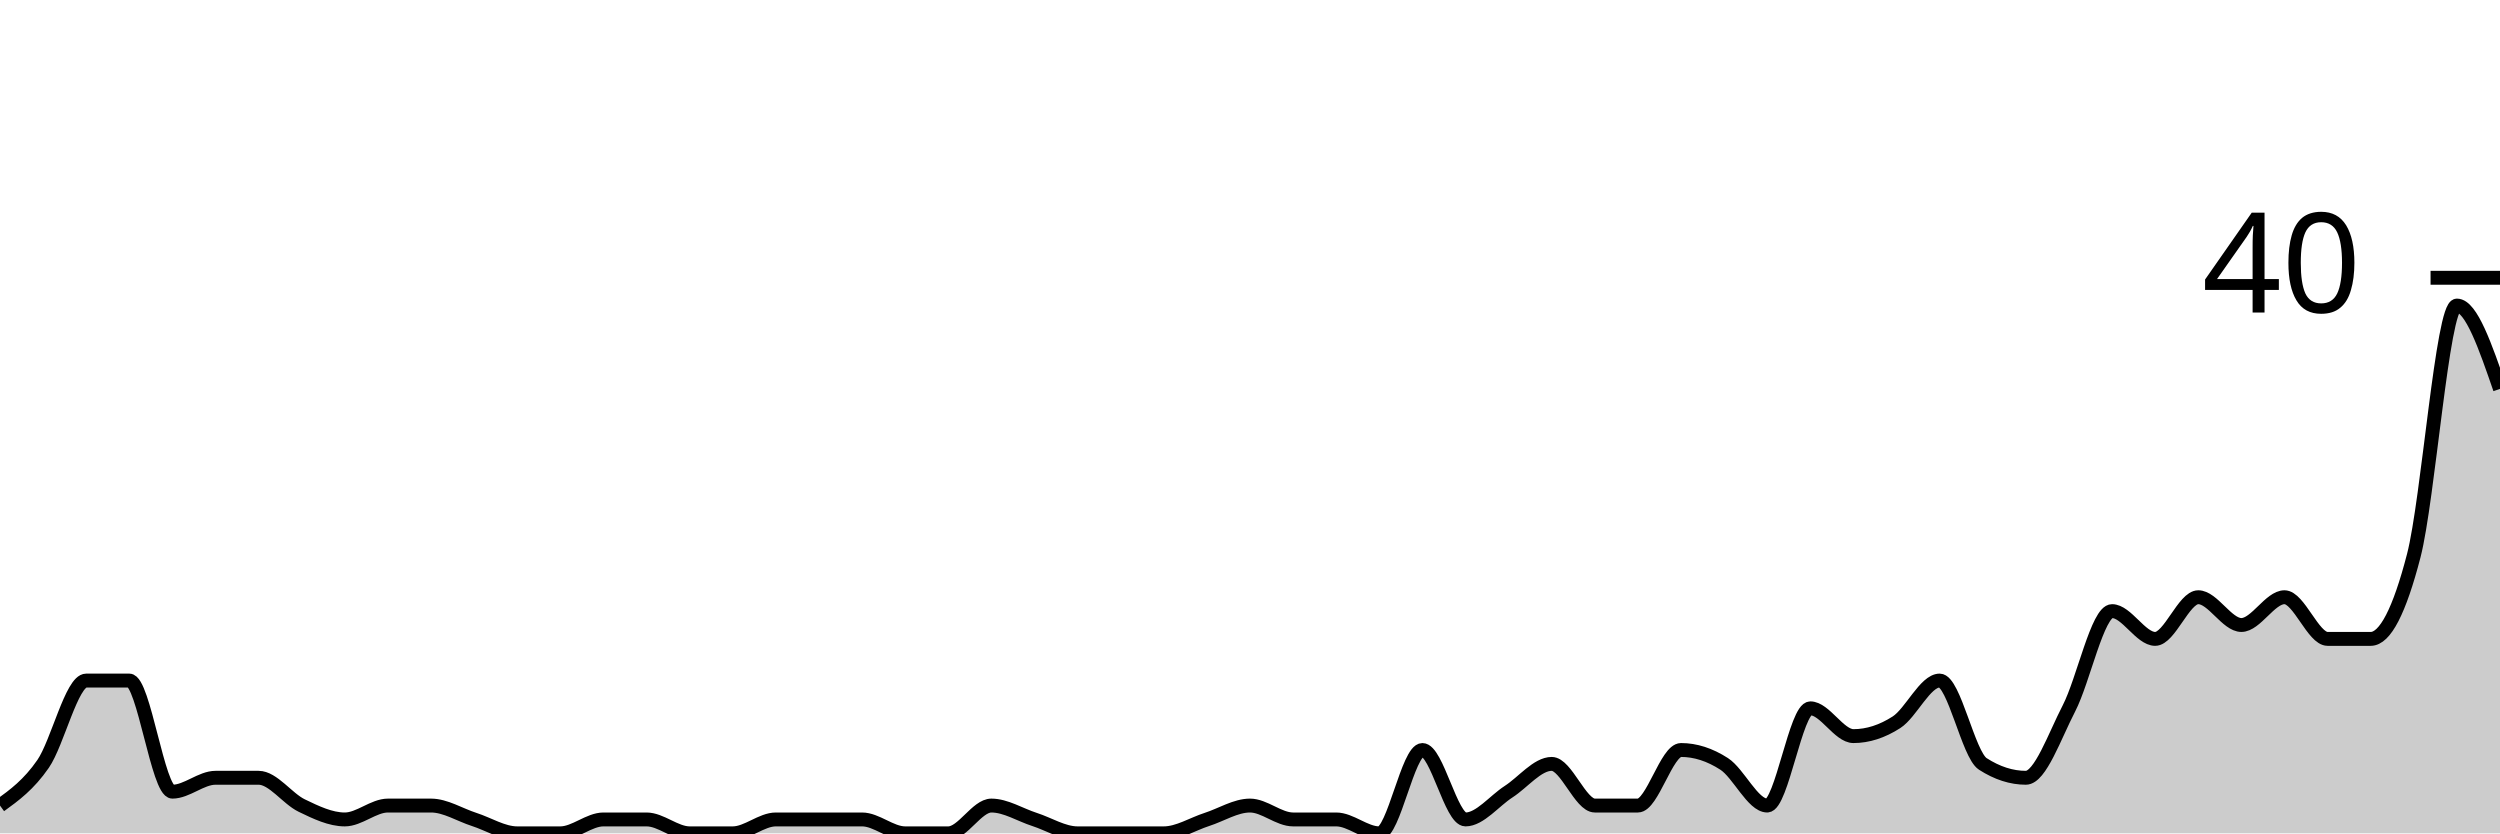
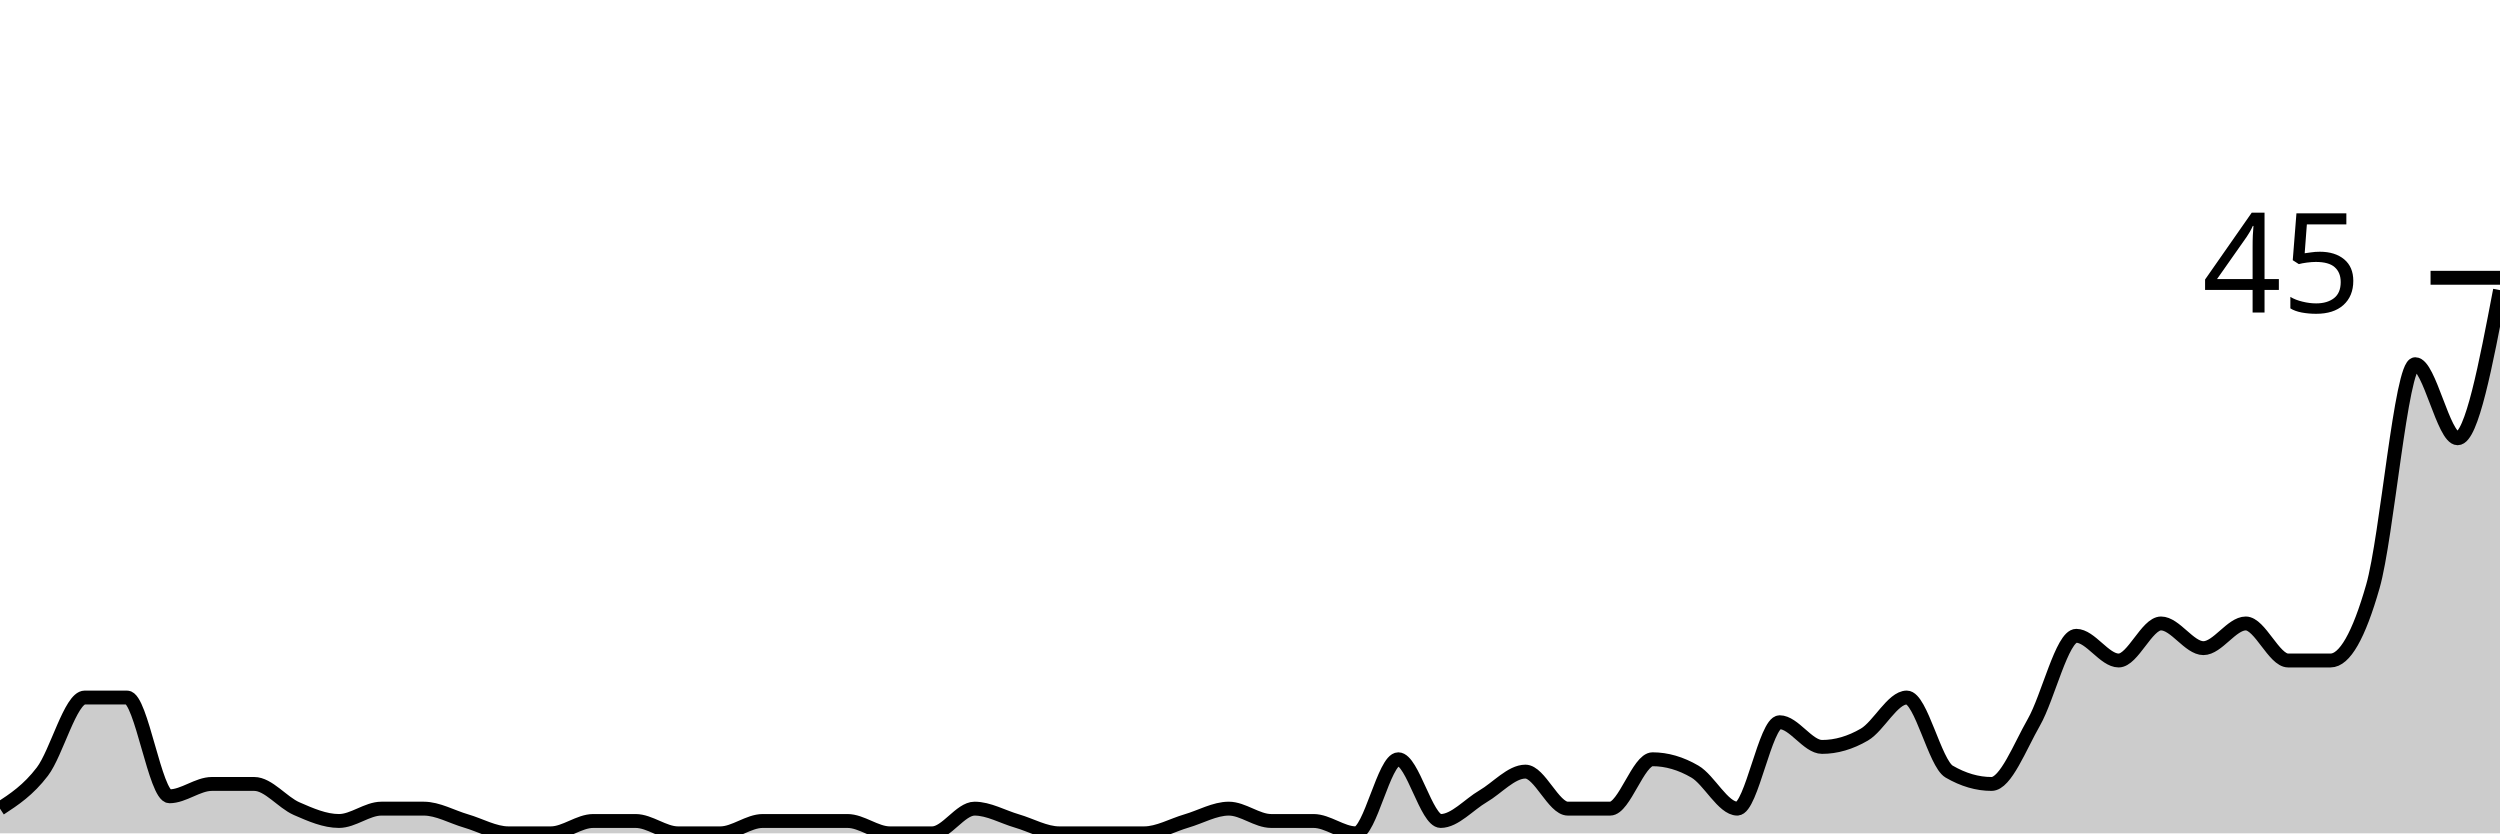
<svg xmlns="http://www.w3.org/2000/svg" viewBox="0 0 180 60">
  <g transform="translate(0,20)">
-     <path class="area" fill="rgba(0, 0, 0, 0.2)" d="M0,38C1.034,37.25,2.069,36.5,3.103,35C4.138,33.5,5.172,29,6.207,29C7.241,29,8.276,29,9.31,29C10.345,29,11.379,37,12.414,37C13.448,37,14.483,36,15.517,36C16.552,36,17.586,36,18.621,36C19.655,36,20.69,37.5,21.724,38C22.759,38.5,23.793,39,24.828,39C25.862,39,26.897,38,27.931,38C28.966,38,30,38,31.034,38C32.069,38,33.103,38.667,34.138,39C35.172,39.333,36.207,40,37.241,40C38.276,40,39.31,40,40.345,40C41.379,40,42.414,39,43.448,39C44.483,39,45.517,39,46.552,39C47.586,39,48.621,40,49.655,40C50.69,40,51.724,40,52.759,40C53.793,40,54.828,39,55.862,39C56.897,39,57.931,39,58.966,39C60,39,61.034,39,62.069,39C63.103,39,64.138,40,65.172,40C66.207,40,67.241,40,68.276,40C69.31,40,70.345,38,71.379,38C72.414,38,73.448,38.667,74.483,39C75.517,39.333,76.552,40,77.586,40C78.621,40,79.655,40,80.69,40C81.724,40,82.759,40,83.793,40C84.828,40,85.862,39.333,86.897,39C87.931,38.667,88.966,38,90,38C91.034,38,92.069,39,93.103,39C94.138,39,95.172,39,96.207,39C97.241,39,98.276,40,99.31,40C100.345,40,101.379,34,102.414,34C103.448,34,104.483,39,105.517,39C106.552,39,107.586,37.667,108.621,37C109.655,36.333,110.69,35,111.724,35C112.759,35,113.793,38,114.828,38C115.862,38,116.897,38,117.931,38C118.966,38,120,34,121.034,34C122.069,34,123.103,34.333,124.138,35C125.172,35.667,126.207,38,127.241,38C128.276,38,129.31,31,130.345,31C131.379,31,132.414,33,133.448,33C134.483,33,135.517,32.667,136.552,32C137.586,31.333,138.621,29,139.655,29C140.69,29,141.724,34.333,142.759,35C143.793,35.667,144.828,36,145.862,36C146.897,36,147.931,33,148.966,31C150,29,151.034,24,152.069,24C153.103,24,154.138,26,155.172,26C156.207,26,157.241,23,158.276,23C159.31,23,160.345,25,161.379,25C162.414,25,163.448,23,164.483,23C165.517,23,166.552,26,167.586,26C168.621,26,169.655,26,170.69,26C171.724,26,172.759,24,173.793,20C174.828,16,175.862,2,176.897,2C177.931,2,178.966,5,180,8L180,40C178.966,40,177.931,40,176.897,40C175.862,40,174.828,40,173.793,40C172.759,40,171.724,40,170.69,40C169.655,40,168.621,40,167.586,40C166.552,40,165.517,40,164.483,40C163.448,40,162.414,40,161.379,40C160.345,40,159.31,40,158.276,40C157.241,40,156.207,40,155.172,40C154.138,40,153.103,40,152.069,40C151.034,40,150,40,148.966,40C147.931,40,146.897,40,145.862,40C144.828,40,143.793,40,142.759,40C141.724,40,140.69,40,139.655,40C138.621,40,137.586,40,136.552,40C135.517,40,134.483,40,133.448,40C132.414,40,131.379,40,130.345,40C129.31,40,128.276,40,127.241,40C126.207,40,125.172,40,124.138,40C123.103,40,122.069,40,121.034,40C120,40,118.966,40,117.931,40C116.897,40,115.862,40,114.828,40C113.793,40,112.759,40,111.724,40C110.69,40,109.655,40,108.621,40C107.586,40,106.552,40,105.517,40C104.483,40,103.448,40,102.414,40C101.379,40,100.345,40,99.31,40C98.276,40,97.241,40,96.207,40C95.172,40,94.138,40,93.103,40C92.069,40,91.034,40,90,40C88.966,40,87.931,40,86.897,40C85.862,40,84.828,40,83.793,40C82.759,40,81.724,40,80.69,40C79.655,40,78.621,40,77.586,40C76.552,40,75.517,40,74.483,40C73.448,40,72.414,40,71.379,40C70.345,40,69.31,40,68.276,40C67.241,40,66.207,40,65.172,40C64.138,40,63.103,40,62.069,40C61.034,40,60,40,58.966,40C57.931,40,56.897,40,55.862,40C54.828,40,53.793,40,52.759,40C51.724,40,50.69,40,49.655,40C48.621,40,47.586,40,46.552,40C45.517,40,44.483,40,43.448,40C42.414,40,41.379,40,40.345,40C39.31,40,38.276,40,37.241,40C36.207,40,35.172,40,34.138,40C33.103,40,32.069,40,31.034,40C30,40,28.966,40,27.931,40C26.897,40,25.862,40,24.828,40C23.793,40,22.759,40,21.724,40C20.69,40,19.655,40,18.621,40C17.586,40,16.552,40,15.517,40C14.483,40,13.448,40,12.414,40C11.379,40,10.345,40,9.31,40C8.276,40,7.241,40,6.207,40C5.172,40,4.138,40,3.103,40C2.069,40,1.034,40,0,40Z" />
-     <path class="line" stroke="black" fill="none" d="M0,38C1.034,37.25,2.069,36.5,3.103,35C4.138,33.5,5.172,29,6.207,29C7.241,29,8.276,29,9.31,29C10.345,29,11.379,37,12.414,37C13.448,37,14.483,36,15.517,36C16.552,36,17.586,36,18.621,36C19.655,36,20.69,37.5,21.724,38C22.759,38.5,23.793,39,24.828,39C25.862,39,26.897,38,27.931,38C28.966,38,30,38,31.034,38C32.069,38,33.103,38.667,34.138,39C35.172,39.333,36.207,40,37.241,40C38.276,40,39.31,40,40.345,40C41.379,40,42.414,39,43.448,39C44.483,39,45.517,39,46.552,39C47.586,39,48.621,40,49.655,40C50.69,40,51.724,40,52.759,40C53.793,40,54.828,39,55.862,39C56.897,39,57.931,39,58.966,39C60,39,61.034,39,62.069,39C63.103,39,64.138,40,65.172,40C66.207,40,67.241,40,68.276,40C69.31,40,70.345,38,71.379,38C72.414,38,73.448,38.667,74.483,39C75.517,39.333,76.552,40,77.586,40C78.621,40,79.655,40,80.69,40C81.724,40,82.759,40,83.793,40C84.828,40,85.862,39.333,86.897,39C87.931,38.667,88.966,38,90,38C91.034,38,92.069,39,93.103,39C94.138,39,95.172,39,96.207,39C97.241,39,98.276,40,99.31,40C100.345,40,101.379,34,102.414,34C103.448,34,104.483,39,105.517,39C106.552,39,107.586,37.667,108.621,37C109.655,36.333,110.69,35,111.724,35C112.759,35,113.793,38,114.828,38C115.862,38,116.897,38,117.931,38C118.966,38,120,34,121.034,34C122.069,34,123.103,34.333,124.138,35C125.172,35.667,126.207,38,127.241,38C128.276,38,129.31,31,130.345,31C131.379,31,132.414,33,133.448,33C134.483,33,135.517,32.667,136.552,32C137.586,31.333,138.621,29,139.655,29C140.69,29,141.724,34.333,142.759,35C143.793,35.667,144.828,36,145.862,36C146.897,36,147.931,33,148.966,31C150,29,151.034,24,152.069,24C153.103,24,154.138,26,155.172,26C156.207,26,157.241,23,158.276,23C159.31,23,160.345,25,161.379,25C162.414,25,163.448,23,164.483,23C165.517,23,166.552,26,167.586,26C168.621,26,169.655,26,170.69,26C171.724,26,172.759,24,173.793,20C174.828,16,175.862,2,176.897,2C177.931,2,178.966,5,180,8" />
+     <path class="area" fill="rgba(0, 0, 0, 0.2)" d="M0,38.222C1.017,37.556,2.034,36.889,3.051,35.556C4.068,34.222,5.085,30.222,6.102,30.222C7.119,30.222,8.136,30.222,9.153,30.222C10.169,30.222,11.186,37.333,12.203,37.333C13.22,37.333,14.237,36.444,15.254,36.444C16.271,36.444,17.288,36.444,18.305,36.444C19.322,36.444,20.339,37.778,21.356,38.222C22.373,38.667,23.39,39.111,24.407,39.111C25.424,39.111,26.441,38.222,27.458,38.222C28.475,38.222,29.492,38.222,30.508,38.222C31.525,38.222,32.542,38.815,33.559,39.111C34.576,39.407,35.593,40,36.61,40C37.627,40,38.644,40,39.661,40C40.678,40,41.695,39.111,42.712,39.111C43.729,39.111,44.746,39.111,45.763,39.111C46.78,39.111,47.797,40,48.814,40C49.831,40,50.847,40,51.864,40C52.881,40,53.898,39.111,54.915,39.111C55.932,39.111,56.949,39.111,57.966,39.111C58.983,39.111,60,39.111,61.017,39.111C62.034,39.111,63.051,40,64.068,40C65.085,40,66.102,40,67.119,40C68.136,40,69.153,38.222,70.169,38.222C71.186,38.222,72.203,38.815,73.22,39.111C74.237,39.407,75.254,40,76.271,40C77.288,40,78.305,40,79.322,40C80.339,40,81.356,40,82.373,40C83.39,40,84.407,39.407,85.424,39.111C86.441,38.815,87.458,38.222,88.475,38.222C89.492,38.222,90.508,39.111,91.525,39.111C92.542,39.111,93.559,39.111,94.576,39.111C95.593,39.111,96.61,40,97.627,40C98.644,40,99.661,34.667,100.678,34.667C101.695,34.667,102.712,39.111,103.729,39.111C104.746,39.111,105.763,37.926,106.78,37.333C107.797,36.741,108.814,35.556,109.831,35.556C110.847,35.556,111.864,38.222,112.881,38.222C113.898,38.222,114.915,38.222,115.932,38.222C116.949,38.222,117.966,34.667,118.983,34.667C120,34.667,121.017,34.963,122.034,35.556C123.051,36.148,124.068,38.222,125.085,38.222C126.102,38.222,127.119,32,128.136,32C129.153,32,130.169,33.778,131.186,33.778C132.203,33.778,133.22,33.481,134.237,32.889C135.254,32.296,136.271,30.222,137.288,30.222C138.305,30.222,139.322,34.963,140.339,35.556C141.356,36.148,142.373,36.444,143.39,36.444C144.407,36.444,145.424,33.778,146.441,32C147.458,30.222,148.475,25.778,149.492,25.778C150.508,25.778,151.525,27.556,152.542,27.556C153.559,27.556,154.576,24.889,155.593,24.889C156.61,24.889,157.627,26.667,158.644,26.667C159.661,26.667,160.678,24.889,161.695,24.889C162.712,24.889,163.729,27.556,164.746,27.556C165.763,27.556,166.78,27.556,167.797,27.556C168.814,27.556,169.831,25.778,170.847,22.222C171.864,18.667,172.881,6.222,173.898,6.222C174.915,6.222,175.932,11.556,176.949,11.556C177.966,11.556,178.983,6.222,180,0.889L180,40C178.983,40,177.966,40,176.949,40C175.932,40,174.915,40,173.898,40C172.881,40,171.864,40,170.847,40C169.831,40,168.814,40,167.797,40C166.78,40,165.763,40,164.746,40C163.729,40,162.712,40,161.695,40C160.678,40,159.661,40,158.644,40C157.627,40,156.61,40,155.593,40C154.576,40,153.559,40,152.542,40C151.525,40,150.508,40,149.492,40C148.475,40,147.458,40,146.441,40C145.424,40,144.407,40,143.39,40C142.373,40,141.356,40,140.339,40C139.322,40,138.305,40,137.288,40C136.271,40,135.254,40,134.237,40C133.22,40,132.203,40,131.186,40C130.169,40,129.153,40,128.136,40C127.119,40,126.102,40,125.085,40C124.068,40,123.051,40,122.034,40C121.017,40,120,40,118.983,40C117.966,40,116.949,40,115.932,40C114.915,40,113.898,40,112.881,40C111.864,40,110.847,40,109.831,40C108.814,40,107.797,40,106.78,40C105.763,40,104.746,40,103.729,40C102.712,40,101.695,40,100.678,40C99.661,40,98.644,40,97.627,40C96.61,40,95.593,40,94.576,40C93.559,40,92.542,40,91.525,40C90.508,40,89.492,40,88.475,40C87.458,40,86.441,40,85.424,40C84.407,40,83.39,40,82.373,40C81.356,40,80.339,40,79.322,40C78.305,40,77.288,40,76.271,40C75.254,40,74.237,40,73.22,40C72.203,40,71.186,40,70.169,40C69.153,40,68.136,40,67.119,40C66.102,40,65.085,40,64.068,40C63.051,40,62.034,40,61.017,40C60,40,58.983,40,57.966,40C56.949,40,55.932,40,54.915,40C53.898,40,52.881,40,51.864,40C50.847,40,49.831,40,48.814,40C47.797,40,46.78,40,45.763,40C44.746,40,43.729,40,42.712,40C41.695,40,40.678,40,39.661,40C38.644,40,37.627,40,36.61,40C35.593,40,34.576,40,33.559,40C32.542,40,31.525,40,30.508,40C29.492,40,28.475,40,27.458,40C26.441,40,25.424,40,24.407,40C23.39,40,22.373,40,21.356,40C20.339,40,19.322,40,18.305,40C17.288,40,16.271,40,15.254,40C14.237,40,13.22,40,12.203,40C11.186,40,10.169,40,9.153,40C8.136,40,7.119,40,6.102,40C5.085,40,4.068,40,3.051,40C2.034,40,1.017,40,0,40Z" />
+     <path class="line" stroke="black" fill="none" d="M0,38.222C1.017,37.556,2.034,36.889,3.051,35.556C4.068,34.222,5.085,30.222,6.102,30.222C7.119,30.222,8.136,30.222,9.153,30.222C10.169,30.222,11.186,37.333,12.203,37.333C13.22,37.333,14.237,36.444,15.254,36.444C16.271,36.444,17.288,36.444,18.305,36.444C19.322,36.444,20.339,37.778,21.356,38.222C22.373,38.667,23.39,39.111,24.407,39.111C25.424,39.111,26.441,38.222,27.458,38.222C28.475,38.222,29.492,38.222,30.508,38.222C31.525,38.222,32.542,38.815,33.559,39.111C34.576,39.407,35.593,40,36.61,40C37.627,40,38.644,40,39.661,40C40.678,40,41.695,39.111,42.712,39.111C43.729,39.111,44.746,39.111,45.763,39.111C46.78,39.111,47.797,40,48.814,40C49.831,40,50.847,40,51.864,40C52.881,40,53.898,39.111,54.915,39.111C55.932,39.111,56.949,39.111,57.966,39.111C58.983,39.111,60,39.111,61.017,39.111C62.034,39.111,63.051,40,64.068,40C65.085,40,66.102,40,67.119,40C68.136,40,69.153,38.222,70.169,38.222C71.186,38.222,72.203,38.815,73.22,39.111C74.237,39.407,75.254,40,76.271,40C77.288,40,78.305,40,79.322,40C80.339,40,81.356,40,82.373,40C83.39,40,84.407,39.407,85.424,39.111C86.441,38.815,87.458,38.222,88.475,38.222C89.492,38.222,90.508,39.111,91.525,39.111C92.542,39.111,93.559,39.111,94.576,39.111C95.593,39.111,96.61,40,97.627,40C98.644,40,99.661,34.667,100.678,34.667C101.695,34.667,102.712,39.111,103.729,39.111C104.746,39.111,105.763,37.926,106.78,37.333C107.797,36.741,108.814,35.556,109.831,35.556C110.847,35.556,111.864,38.222,112.881,38.222C113.898,38.222,114.915,38.222,115.932,38.222C116.949,38.222,117.966,34.667,118.983,34.667C120,34.667,121.017,34.963,122.034,35.556C123.051,36.148,124.068,38.222,125.085,38.222C126.102,38.222,127.119,32,128.136,32C129.153,32,130.169,33.778,131.186,33.778C132.203,33.778,133.22,33.481,134.237,32.889C135.254,32.296,136.271,30.222,137.288,30.222C138.305,30.222,139.322,34.963,140.339,35.556C141.356,36.148,142.373,36.444,143.39,36.444C144.407,36.444,145.424,33.778,146.441,32C147.458,30.222,148.475,25.778,149.492,25.778C150.508,25.778,151.525,27.556,152.542,27.556C153.559,27.556,154.576,24.889,155.593,24.889C156.61,24.889,157.627,26.667,158.644,26.667C159.661,26.667,160.678,24.889,161.695,24.889C162.712,24.889,163.729,27.556,164.746,27.556C165.763,27.556,166.78,27.556,167.797,27.556C168.814,27.556,169.831,25.778,170.847,22.222C171.864,18.667,172.881,6.222,173.898,6.222C174.915,6.222,175.932,11.556,176.949,11.556C177.966,11.556,178.983,6.222,180,0.889" />
    <path class="axis-ceiling" stroke-width="1" stroke="black" fill="none" d="M175,0L180,0" />
-     <text class="axis-ceiling-label" font-family="sans-serif" text-anchor="end" font-size="10px" x="170" y="2.5">40</text>
+     <text class="axis-ceiling-label" font-family="sans-serif" text-anchor="end" font-size="10px" x="170" y="2.5">45</text>
  </g>
</svg>
